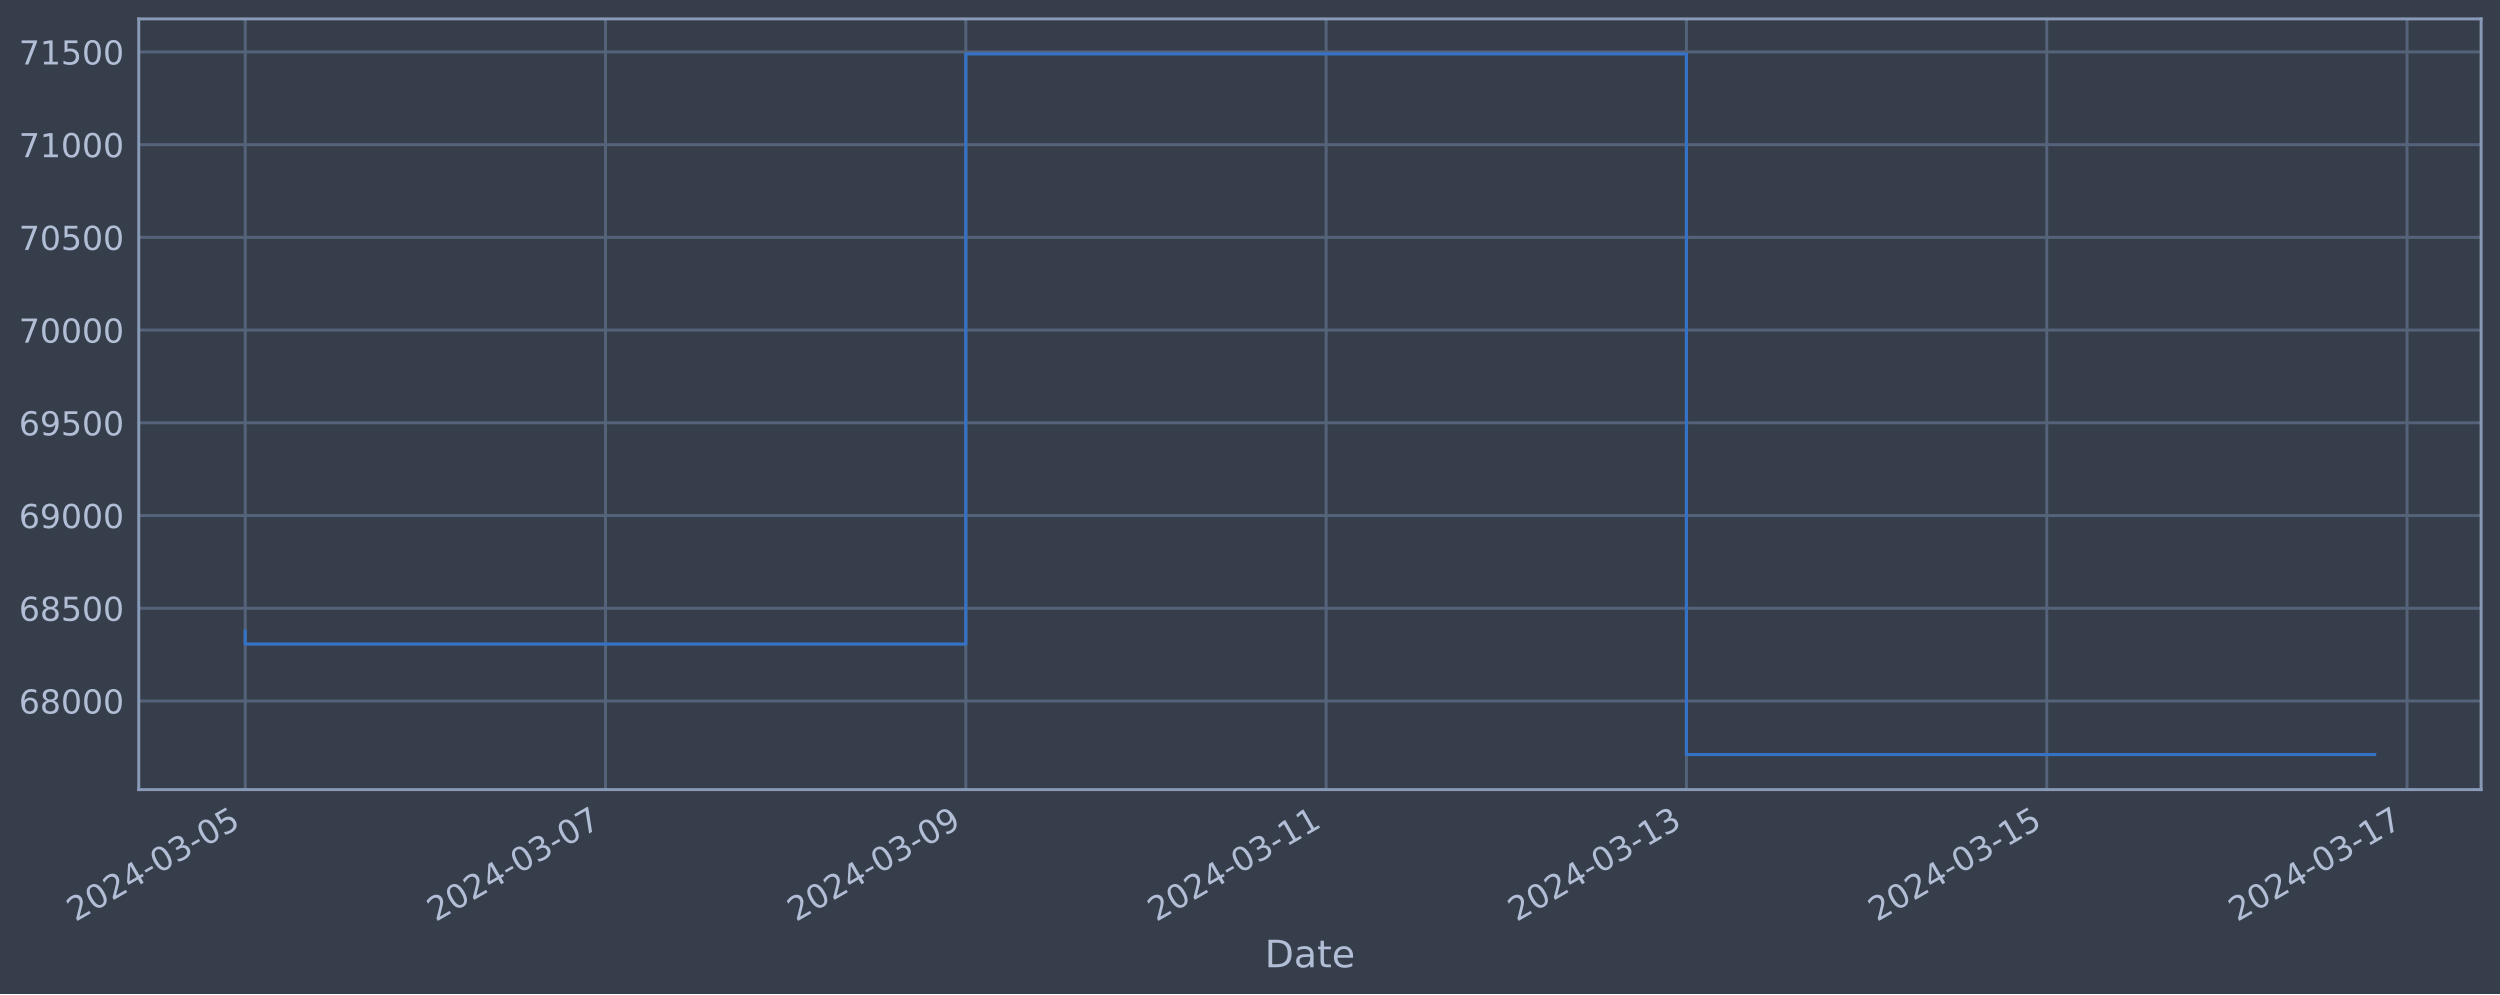
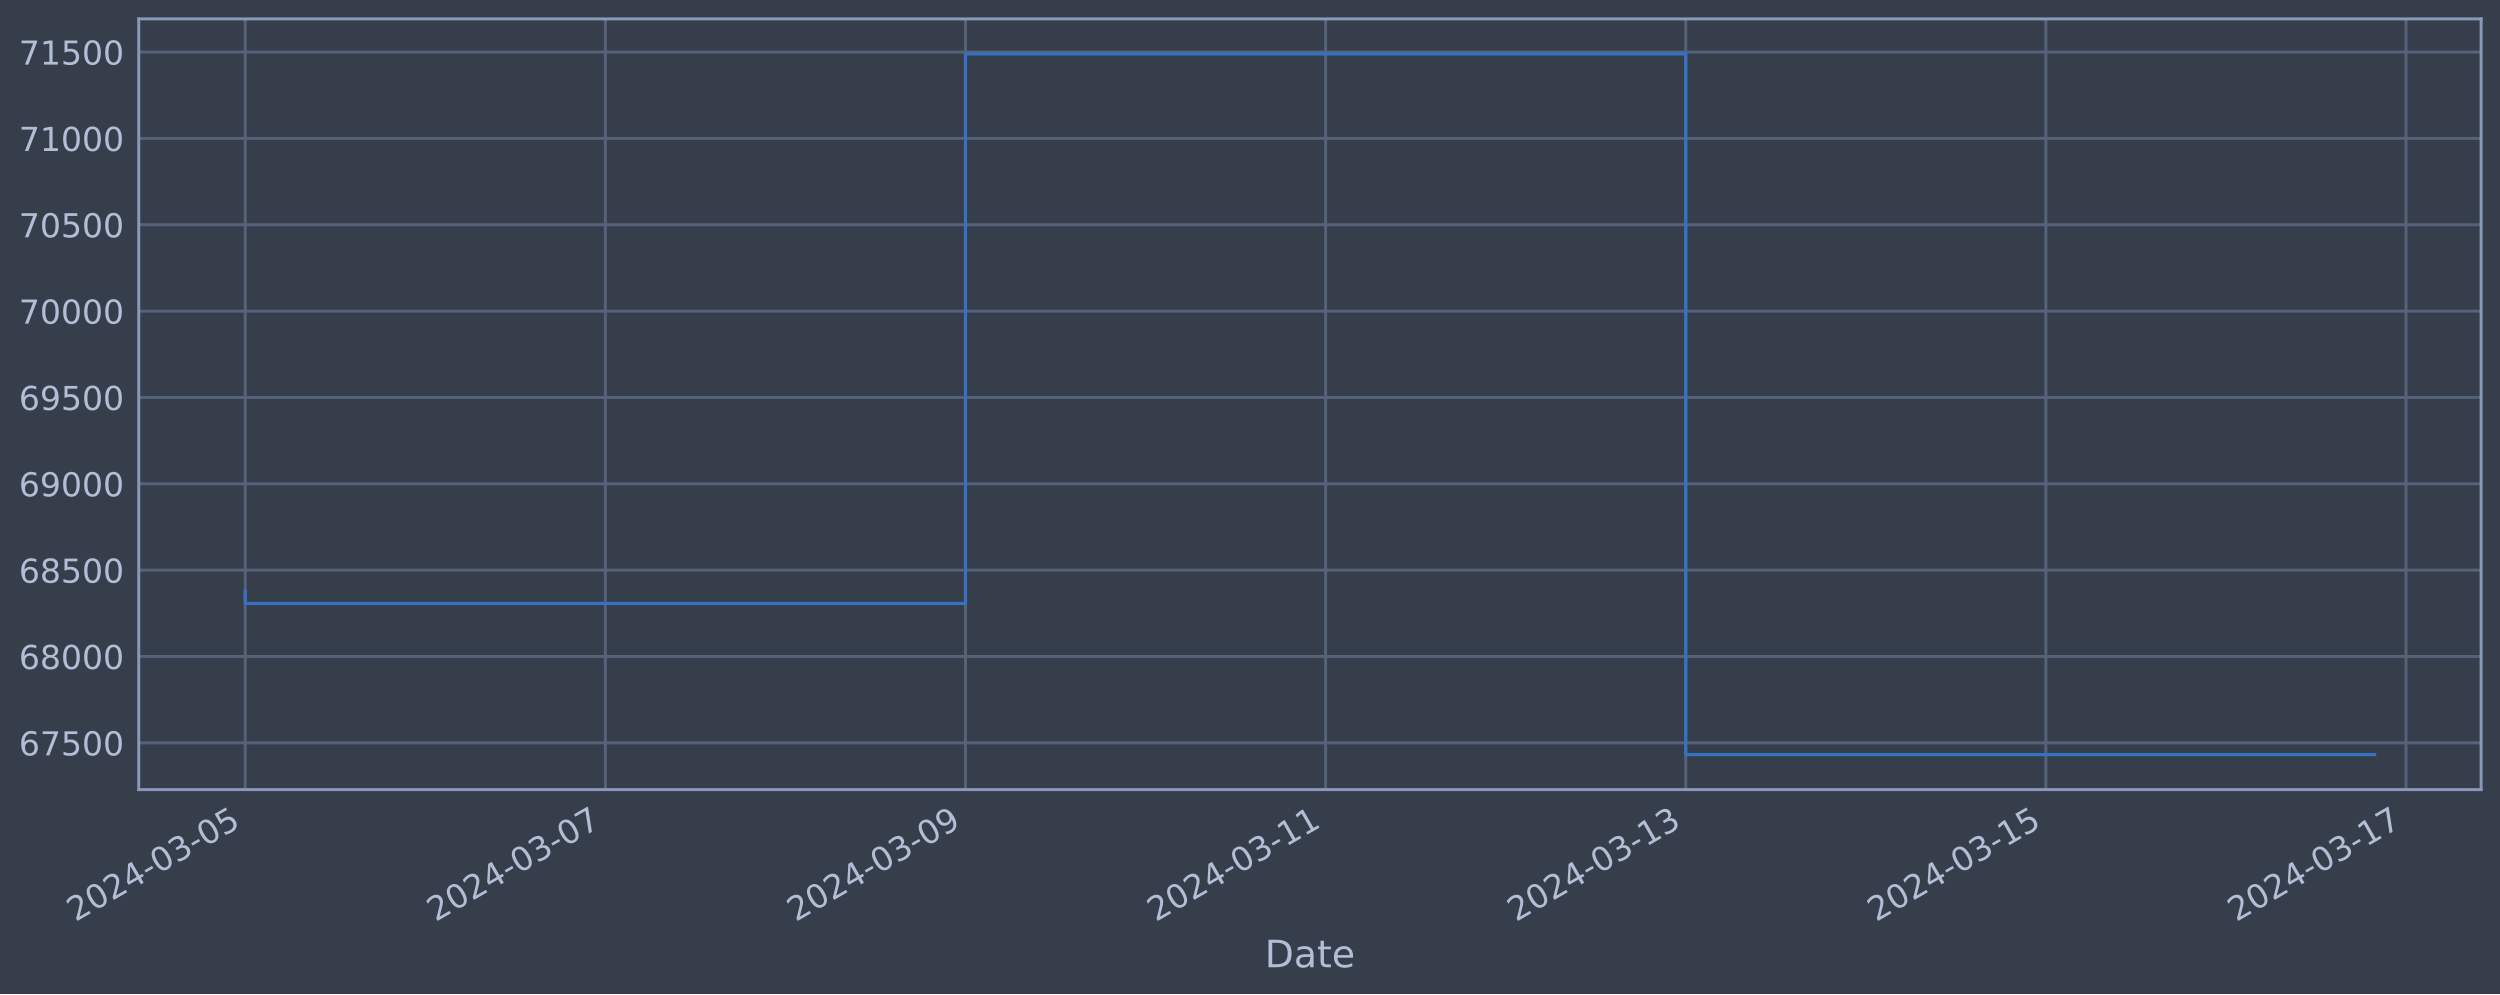
<svg xmlns="http://www.w3.org/2000/svg" xmlns:xlink="http://www.w3.org/1999/xlink" width="952.884pt" height="378.87pt" viewBox="0 0 952.884 378.87" version="1.1">
  <defs>
    <style type="text/css">*{stroke-linejoin: round; stroke-linecap: butt}</style>
  </defs>
  <g id="figure_1">
    <g id="patch_1">
      <path d="M 0 378.87  L 952.884 378.87  L 952.884 0  L 0 0  z " style="fill: #373e4b" />
    </g>
    <g id="axes_1">
      <g id="patch_2">
        <path d="M 52.884 300.96  L 945.684 300.96  L 945.684 7.2  L 52.884 7.2  z " style="fill: #373e4b" />
      </g>
      <g id="matplotlib.axis_1">
        <g id="xtick_1">
          <g id="line2d_1">
-             <path d="M 93.466 300.96  L 93.466 7.2  " clip-path="url(#p3f8a91dedc)" style="fill: none; stroke: #546379; stroke-width: 1.12; stroke-linecap: square" />
+             <path d="M 93.466 300.96  L 93.466 7.2  " clip-path="url(#pae7b5dc733)" style="fill: none; stroke: #546379; stroke-width: 1.12; stroke-linecap: square" />
          </g>
          <g id="line2d_2" />
          <g id="text_1">
            <g style="fill: #b1bed6" transform="translate(28.74006 351.4642) rotate(-30) scale(0.126 -0.126)">
              <defs>
                <path id="DejaVuSans-32" d="M 1228 531  L 3431 531  L 3431 0  L 469 0  L 469 531  Q 828 903 1448 1529  Q 2069 2156 2228 2338  Q 2531 2678 2651 2914  Q 2772 3150 2772 3378  Q 2772 3750 2511 3984  Q 2250 4219 1831 4219  Q 1534 4219 1204 4116  Q 875 4013 500 3803  L 500 4441  Q 881 4594 1212 4672  Q 1544 4750 1819 4750  Q 2544 4750 2975 4387  Q 3406 4025 3406 3419  Q 3406 3131 3298 2873  Q 3191 2616 2906 2266  Q 2828 2175 2409 1742  Q 1991 1309 1228 531  z " transform="scale(0.015625)" />
                <path id="DejaVuSans-30" d="M 2034 4250  Q 1547 4250 1301 3770  Q 1056 3291 1056 2328  Q 1056 1369 1301 889  Q 1547 409 2034 409  Q 2525 409 2770 889  Q 3016 1369 3016 2328  Q 3016 3291 2770 3770  Q 2525 4250 2034 4250  z M 2034 4750  Q 2819 4750 3233 4129  Q 3647 3509 3647 2328  Q 3647 1150 3233 529  Q 2819 -91 2034 -91  Q 1250 -91 836 529  Q 422 1150 422 2328  Q 422 3509 836 4129  Q 1250 4750 2034 4750  z " transform="scale(0.015625)" />
                <path id="DejaVuSans-34" d="M 2419 4116  L 825 1625  L 2419 1625  L 2419 4116  z M 2253 4666  L 3047 4666  L 3047 1625  L 3713 1625  L 3713 1100  L 3047 1100  L 3047 0  L 2419 0  L 2419 1100  L 313 1100  L 313 1709  L 2253 4666  z " transform="scale(0.015625)" />
                <path id="DejaVuSans-2d" d="M 313 2009  L 1997 2009  L 1997 1497  L 313 1497  L 313 2009  z " transform="scale(0.015625)" />
                <path id="DejaVuSans-33" d="M 2597 2516  Q 3050 2419 3304 2112  Q 3559 1806 3559 1356  Q 3559 666 3084 287  Q 2609 -91 1734 -91  Q 1441 -91 1130 -33  Q 819 25 488 141  L 488 750  Q 750 597 1062 519  Q 1375 441 1716 441  Q 2309 441 2620 675  Q 2931 909 2931 1356  Q 2931 1769 2642 2001  Q 2353 2234 1838 2234  L 1294 2234  L 1294 2753  L 1863 2753  Q 2328 2753 2575 2939  Q 2822 3125 2822 3475  Q 2822 3834 2567 4026  Q 2313 4219 1838 4219  Q 1578 4219 1281 4162  Q 984 4106 628 3988  L 628 4550  Q 988 4650 1302 4700  Q 1616 4750 1894 4750  Q 2613 4750 3031 4423  Q 3450 4097 3450 3541  Q 3450 3153 3228 2886  Q 3006 2619 2597 2516  z " transform="scale(0.015625)" />
                <path id="DejaVuSans-35" d="M 691 4666  L 3169 4666  L 3169 4134  L 1269 4134  L 1269 2991  Q 1406 3038 1543 3061  Q 1681 3084 1819 3084  Q 2600 3084 3056 2656  Q 3513 2228 3513 1497  Q 3513 744 3044 326  Q 2575 -91 1722 -91  Q 1428 -91 1123 -41  Q 819 9 494 109  L 494 744  Q 775 591 1075 516  Q 1375 441 1709 441  Q 2250 441 2565 725  Q 2881 1009 2881 1497  Q 2881 1984 2565 2268  Q 2250 2553 1709 2553  Q 1456 2553 1204 2497  Q 953 2441 691 2322  L 691 4666  z " transform="scale(0.015625)" />
              </defs>
              <use xlink:href="#DejaVuSans-32" />
              <use xlink:href="#DejaVuSans-30" x="63.623" />
              <use xlink:href="#DejaVuSans-32" x="127.246" />
              <use xlink:href="#DejaVuSans-34" x="190.869" />
              <use xlink:href="#DejaVuSans-2d" x="254.492" />
              <use xlink:href="#DejaVuSans-30" x="290.576" />
              <use xlink:href="#DejaVuSans-33" x="354.199" />
              <use xlink:href="#DejaVuSans-2d" x="417.822" />
              <use xlink:href="#DejaVuSans-30" x="453.906" />
              <use xlink:href="#DejaVuSans-35" x="517.529" />
            </g>
          </g>
        </g>
        <g id="xtick_2">
          <g id="line2d_3">
-             <path d="M 230.796 300.96  L 230.796 7.2  " clip-path="url(#p3f8a91dedc)" style="fill: none; stroke: #546379; stroke-width: 1.12; stroke-linecap: square" />
+             <path d="M 230.731 300.96  L 230.731 7.2  " clip-path="url(#pae7b5dc733)" style="fill: none; stroke: #546379; stroke-width: 1.12; stroke-linecap: square" />
          </g>
          <g id="line2d_4" />
          <g id="text_2">
-             <g style="fill: #b1bed6" transform="translate(166.0706 351.4642) rotate(-30) scale(0.126 -0.126)">
+             <g style="fill: #b1bed6" transform="translate(166.0054 351.4642) rotate(-30) scale(0.126 -0.126)">
              <defs>
                <path id="DejaVuSans-37" d="M 525 4666  L 3525 4666  L 3525 4397  L 1831 0  L 1172 0  L 2766 4134  L 525 4134  L 525 4666  z " transform="scale(0.015625)" />
              </defs>
              <use xlink:href="#DejaVuSans-32" />
              <use xlink:href="#DejaVuSans-30" x="63.623" />
              <use xlink:href="#DejaVuSans-32" x="127.246" />
              <use xlink:href="#DejaVuSans-34" x="190.869" />
              <use xlink:href="#DejaVuSans-2d" x="254.492" />
              <use xlink:href="#DejaVuSans-30" x="290.576" />
              <use xlink:href="#DejaVuSans-33" x="354.199" />
              <use xlink:href="#DejaVuSans-2d" x="417.822" />
              <use xlink:href="#DejaVuSans-30" x="453.906" />
              <use xlink:href="#DejaVuSans-37" x="517.529" />
            </g>
          </g>
        </g>
        <g id="xtick_3">
          <g id="line2d_5">
-             <path d="M 368.127 300.96  L 368.127 7.2  " clip-path="url(#p3f8a91dedc)" style="fill: none; stroke: #546379; stroke-width: 1.12; stroke-linecap: square" />
+             <path d="M 367.996 300.96  L 367.996 7.2  " clip-path="url(#pae7b5dc733)" style="fill: none; stroke: #546379; stroke-width: 1.12; stroke-linecap: square" />
          </g>
          <g id="line2d_6" />
          <g id="text_3">
-             <g style="fill: #b1bed6" transform="translate(303.4012 351.4642) rotate(-30) scale(0.126 -0.126)">
+             <g style="fill: #b1bed6" transform="translate(303.2708 351.4642) rotate(-30) scale(0.126 -0.126)">
              <defs>
                <path id="DejaVuSans-39" d="M 703 97  L 703 672  Q 941 559 1184 500  Q 1428 441 1663 441  Q 2288 441 2617 861  Q 2947 1281 2994 2138  Q 2813 1869 2534 1725  Q 2256 1581 1919 1581  Q 1219 1581 811 2004  Q 403 2428 403 3163  Q 403 3881 828 4315  Q 1253 4750 1959 4750  Q 2769 4750 3195 4129  Q 3622 3509 3622 2328  Q 3622 1225 3098 567  Q 2575 -91 1691 -91  Q 1453 -91 1209 -44  Q 966 3 703 97  z M 1959 2075  Q 2384 2075 2632 2365  Q 2881 2656 2881 3163  Q 2881 3666 2632 3958  Q 2384 4250 1959 4250  Q 1534 4250 1286 3958  Q 1038 3666 1038 3163  Q 1038 2656 1286 2365  Q 1534 2075 1959 2075  z " transform="scale(0.015625)" />
              </defs>
              <use xlink:href="#DejaVuSans-32" />
              <use xlink:href="#DejaVuSans-30" x="63.623" />
              <use xlink:href="#DejaVuSans-32" x="127.246" />
              <use xlink:href="#DejaVuSans-34" x="190.869" />
              <use xlink:href="#DejaVuSans-2d" x="254.492" />
              <use xlink:href="#DejaVuSans-30" x="290.576" />
              <use xlink:href="#DejaVuSans-33" x="354.199" />
              <use xlink:href="#DejaVuSans-2d" x="417.822" />
              <use xlink:href="#DejaVuSans-30" x="453.906" />
              <use xlink:href="#DejaVuSans-39" x="517.529" />
            </g>
          </g>
        </g>
        <g id="xtick_4">
          <g id="line2d_7">
-             <path d="M 505.457 300.96  L 505.457 7.2  " clip-path="url(#p3f8a91dedc)" style="fill: none; stroke: #546379; stroke-width: 1.12; stroke-linecap: square" />
+             <path d="M 505.262 300.96  L 505.262 7.2  " clip-path="url(#pae7b5dc733)" style="fill: none; stroke: #546379; stroke-width: 1.12; stroke-linecap: square" />
          </g>
          <g id="line2d_8" />
          <g id="text_4">
-             <g style="fill: #b1bed6" transform="translate(440.7318 351.4642) rotate(-30) scale(0.126 -0.126)">
+             <g style="fill: #b1bed6" transform="translate(440.5362 351.4642) rotate(-30) scale(0.126 -0.126)">
              <defs>
                <path id="DejaVuSans-31" d="M 794 531  L 1825 531  L 1825 4091  L 703 3866  L 703 4441  L 1819 4666  L 2450 4666  L 2450 531  L 3481 531  L 3481 0  L 794 0  L 794 531  z " transform="scale(0.015625)" />
              </defs>
              <use xlink:href="#DejaVuSans-32" />
              <use xlink:href="#DejaVuSans-30" x="63.623" />
              <use xlink:href="#DejaVuSans-32" x="127.246" />
              <use xlink:href="#DejaVuSans-34" x="190.869" />
              <use xlink:href="#DejaVuSans-2d" x="254.492" />
              <use xlink:href="#DejaVuSans-30" x="290.576" />
              <use xlink:href="#DejaVuSans-33" x="354.199" />
              <use xlink:href="#DejaVuSans-2d" x="417.822" />
              <use xlink:href="#DejaVuSans-31" x="453.906" />
              <use xlink:href="#DejaVuSans-31" x="517.529" />
            </g>
          </g>
        </g>
        <g id="xtick_5">
          <g id="line2d_9">
-             <path d="M 642.788 300.96  L 642.788 7.2  " clip-path="url(#p3f8a91dedc)" style="fill: none; stroke: #546379; stroke-width: 1.12; stroke-linecap: square" />
+             <path d="M 642.527 300.96  L 642.527 7.2  " clip-path="url(#pae7b5dc733)" style="fill: none; stroke: #546379; stroke-width: 1.12; stroke-linecap: square" />
          </g>
          <g id="line2d_10" />
          <g id="text_5">
-             <g style="fill: #b1bed6" transform="translate(578.0623 351.4642) rotate(-30) scale(0.126 -0.126)">
+             <g style="fill: #b1bed6" transform="translate(577.8016 351.4642) rotate(-30) scale(0.126 -0.126)">
              <use xlink:href="#DejaVuSans-32" />
              <use xlink:href="#DejaVuSans-30" x="63.623" />
              <use xlink:href="#DejaVuSans-32" x="127.246" />
              <use xlink:href="#DejaVuSans-34" x="190.869" />
              <use xlink:href="#DejaVuSans-2d" x="254.492" />
              <use xlink:href="#DejaVuSans-30" x="290.576" />
              <use xlink:href="#DejaVuSans-33" x="354.199" />
              <use xlink:href="#DejaVuSans-2d" x="417.822" />
              <use xlink:href="#DejaVuSans-31" x="453.906" />
              <use xlink:href="#DejaVuSans-33" x="517.529" />
            </g>
          </g>
        </g>
        <g id="xtick_6">
          <g id="line2d_11">
-             <path d="M 780.118 300.96  L 780.118 7.2  " clip-path="url(#p3f8a91dedc)" style="fill: none; stroke: #546379; stroke-width: 1.12; stroke-linecap: square" />
+             <path d="M 779.792 300.96  L 779.792 7.2  " clip-path="url(#pae7b5dc733)" style="fill: none; stroke: #546379; stroke-width: 1.12; stroke-linecap: square" />
          </g>
          <g id="line2d_12" />
          <g id="text_6">
-             <g style="fill: #b1bed6" transform="translate(715.3929 351.4642) rotate(-30) scale(0.126 -0.126)">
+             <g style="fill: #b1bed6" transform="translate(715.067 351.4642) rotate(-30) scale(0.126 -0.126)">
              <use xlink:href="#DejaVuSans-32" />
              <use xlink:href="#DejaVuSans-30" x="63.623" />
              <use xlink:href="#DejaVuSans-32" x="127.246" />
              <use xlink:href="#DejaVuSans-34" x="190.869" />
              <use xlink:href="#DejaVuSans-2d" x="254.492" />
              <use xlink:href="#DejaVuSans-30" x="290.576" />
              <use xlink:href="#DejaVuSans-33" x="354.199" />
              <use xlink:href="#DejaVuSans-2d" x="417.822" />
              <use xlink:href="#DejaVuSans-31" x="453.906" />
              <use xlink:href="#DejaVuSans-35" x="517.529" />
            </g>
          </g>
        </g>
        <g id="xtick_7">
          <g id="line2d_13">
-             <path d="M 917.449 300.96  L 917.449 7.2  " clip-path="url(#p3f8a91dedc)" style="fill: none; stroke: #546379; stroke-width: 1.12; stroke-linecap: square" />
+             <path d="M 917.058 300.96  L 917.058 7.2  " clip-path="url(#pae7b5dc733)" style="fill: none; stroke: #546379; stroke-width: 1.12; stroke-linecap: square" />
          </g>
          <g id="line2d_14" />
          <g id="text_7">
-             <g style="fill: #b1bed6" transform="translate(852.7235 351.4642) rotate(-30) scale(0.126 -0.126)">
+             <g style="fill: #b1bed6" transform="translate(852.3323 351.4642) rotate(-30) scale(0.126 -0.126)">
              <use xlink:href="#DejaVuSans-32" />
              <use xlink:href="#DejaVuSans-30" x="63.623" />
              <use xlink:href="#DejaVuSans-32" x="127.246" />
              <use xlink:href="#DejaVuSans-34" x="190.869" />
              <use xlink:href="#DejaVuSans-2d" x="254.492" />
              <use xlink:href="#DejaVuSans-30" x="290.576" />
              <use xlink:href="#DejaVuSans-33" x="354.199" />
              <use xlink:href="#DejaVuSans-2d" x="417.822" />
              <use xlink:href="#DejaVuSans-31" x="453.906" />
              <use xlink:href="#DejaVuSans-37" x="517.529" />
            </g>
          </g>
        </g>
        <g id="text_8">
          <g style="fill: #b1bed6" transform="translate(482.0746 368.6753) scale(0.144 -0.144)">
            <defs>
              <path id="DejaVuSans-44" d="M 1259 4147  L 1259 519  L 2022 519  Q 2988 519 3436 956  Q 3884 1394 3884 2338  Q 3884 3275 3436 3711  Q 2988 4147 2022 4147  L 1259 4147  z M 628 4666  L 1925 4666  Q 3281 4666 3915 4102  Q 4550 3538 4550 2338  Q 4550 1131 3912 565  Q 3275 0 1925 0  L 628 0  L 628 4666  z " transform="scale(0.015625)" />
              <path id="DejaVuSans-61" d="M 2194 1759  Q 1497 1759 1228 1600  Q 959 1441 959 1056  Q 959 750 1161 570  Q 1363 391 1709 391  Q 2188 391 2477 730  Q 2766 1069 2766 1631  L 2766 1759  L 2194 1759  z M 3341 1997  L 3341 0  L 2766 0  L 2766 531  Q 2569 213 2275 61  Q 1981 -91 1556 -91  Q 1019 -91 701 211  Q 384 513 384 1019  Q 384 1609 779 1909  Q 1175 2209 1959 2209  L 2766 2209  L 2766 2266  Q 2766 2663 2505 2880  Q 2244 3097 1772 3097  Q 1472 3097 1187 3025  Q 903 2953 641 2809  L 641 3341  Q 956 3463 1253 3523  Q 1550 3584 1831 3584  Q 2591 3584 2966 3190  Q 3341 2797 3341 1997  z " transform="scale(0.015625)" />
              <path id="DejaVuSans-74" d="M 1172 4494  L 1172 3500  L 2356 3500  L 2356 3053  L 1172 3053  L 1172 1153  Q 1172 725 1289 603  Q 1406 481 1766 481  L 2356 481  L 2356 0  L 1766 0  Q 1100 0 847 248  Q 594 497 594 1153  L 594 3053  L 172 3053  L 172 3500  L 594 3500  L 594 4494  L 1172 4494  z " transform="scale(0.015625)" />
              <path id="DejaVuSans-65" d="M 3597 1894  L 3597 1613  L 953 1613  Q 991 1019 1311 708  Q 1631 397 2203 397  Q 2534 397 2845 478  Q 3156 559 3463 722  L 3463 178  Q 3153 47 2828 -22  Q 2503 -91 2169 -91  Q 1331 -91 842 396  Q 353 884 353 1716  Q 353 2575 817 3079  Q 1281 3584 2069 3584  Q 2775 3584 3186 3129  Q 3597 2675 3597 1894  z M 3022 2063  Q 3016 2534 2758 2815  Q 2500 3097 2075 3097  Q 1594 3097 1305 2825  Q 1016 2553 972 2059  L 3022 2063  z " transform="scale(0.015625)" />
            </defs>
            <use xlink:href="#DejaVuSans-44" />
            <use xlink:href="#DejaVuSans-61" x="77.002" />
            <use xlink:href="#DejaVuSans-74" x="138.281" />
            <use xlink:href="#DejaVuSans-65" x="177.49" />
          </g>
        </g>
      </g>
      <g id="matplotlib.axis_2">
        <g id="ytick_1">
          <g id="line2d_15">
-             <path d="M 52.884 267.18  L 945.684 267.18  " clip-path="url(#p3f8a91dedc)" style="fill: none; stroke: #546379; stroke-width: 1.12; stroke-linecap: square" />
+             <path d="M 52.884 283.138  L 945.684 283.138  " clip-path="url(#pae7b5dc733)" style="fill: none; stroke: #546379; stroke-width: 1.12; stroke-linecap: square" />
          </g>
          <g id="line2d_16" />
          <g id="text_9">
-             <g style="fill: #b1bed6" transform="translate(7.2 271.9671) scale(0.126 -0.126)">
+             <g style="fill: #b1bed6" transform="translate(7.2 287.9249) scale(0.126 -0.126)">
              <defs>
                <path id="DejaVuSans-36" d="M 2113 2584  Q 1688 2584 1439 2293  Q 1191 2003 1191 1497  Q 1191 994 1439 701  Q 1688 409 2113 409  Q 2538 409 2786 701  Q 3034 994 3034 1497  Q 3034 2003 2786 2293  Q 2538 2584 2113 2584  z M 3366 4563  L 3366 3988  Q 3128 4100 2886 4159  Q 2644 4219 2406 4219  Q 1781 4219 1451 3797  Q 1122 3375 1075 2522  Q 1259 2794 1537 2939  Q 1816 3084 2150 3084  Q 2853 3084 3261 2657  Q 3669 2231 3669 1497  Q 3669 778 3244 343  Q 2819 -91 2113 -91  Q 1303 -91 875 529  Q 447 1150 447 2328  Q 447 3434 972 4092  Q 1497 4750 2381 4750  Q 2619 4750 2861 4703  Q 3103 4656 3366 4563  z " transform="scale(0.015625)" />
+               </defs>
+               <use xlink:href="#DejaVuSans-36" />
+               <use xlink:href="#DejaVuSans-37" x="63.623" />
+               <use xlink:href="#DejaVuSans-35" x="127.246" />
+               <use xlink:href="#DejaVuSans-30" x="190.869" />
+               <use xlink:href="#DejaVuSans-30" x="254.492" />
+             </g>
+           </g>
+         </g>
+         <g id="ytick_2">
+           <g id="line2d_17">
+             <path d="M 52.884 250.226  L 945.684 250.226  " clip-path="url(#pae7b5dc733)" style="fill: none; stroke: #546379; stroke-width: 1.12; stroke-linecap: square" />
+           </g>
+           <g id="line2d_18" />
+           <g id="text_10">
+             <g style="fill: #b1bed6" transform="translate(7.2 255.013) scale(0.126 -0.126)">
+               <defs>
                <path id="DejaVuSans-38" d="M 2034 2216  Q 1584 2216 1326 1975  Q 1069 1734 1069 1313  Q 1069 891 1326 650  Q 1584 409 2034 409  Q 2484 409 2743 651  Q 3003 894 3003 1313  Q 3003 1734 2745 1975  Q 2488 2216 2034 2216  z M 1403 2484  Q 997 2584 770 2862  Q 544 3141 544 3541  Q 544 4100 942 4425  Q 1341 4750 2034 4750  Q 2731 4750 3128 4425  Q 3525 4100 3525 3541  Q 3525 3141 3298 2862  Q 3072 2584 2669 2484  Q 3125 2378 3379 2068  Q 3634 1759 3634 1313  Q 3634 634 3220 271  Q 2806 -91 2034 -91  Q 1263 -91 848 271  Q 434 634 434 1313  Q 434 1759 690 2068  Q 947 2378 1403 2484  z M 1172 3481  Q 1172 3119 1398 2916  Q 1625 2713 2034 2713  Q 2441 2713 2670 2916  Q 2900 3119 2900 3481  Q 2900 3844 2670 4047  Q 2441 4250 2034 4250  Q 1625 4250 1398 4047  Q 1172 3844 1172 3481  z " transform="scale(0.015625)" />
              </defs>
              <use xlink:href="#DejaVuSans-36" />
              <use xlink:href="#DejaVuSans-38" x="63.623" />
              <use xlink:href="#DejaVuSans-30" x="127.246" />
              <use xlink:href="#DejaVuSans-30" x="190.869" />
              <use xlink:href="#DejaVuSans-30" x="254.492" />
            </g>
          </g>
        </g>
-         <g id="ytick_2">
-           <g id="line2d_17">
-             <path d="M 52.884 231.839  L 945.684 231.839  " clip-path="url(#p3f8a91dedc)" style="fill: none; stroke: #546379; stroke-width: 1.12; stroke-linecap: square" />
-           </g>
-           <g id="line2d_18" />
-           <g id="text_10">
-             <g style="fill: #b1bed6" transform="translate(7.2 236.6257) scale(0.126 -0.126)">
-               <use xlink:href="#DejaVuSans-36" />
-               <use xlink:href="#DejaVuSans-38" x="63.623" />
-               <use xlink:href="#DejaVuSans-35" x="127.246" />
-               <use xlink:href="#DejaVuSans-30" x="190.869" />
-               <use xlink:href="#DejaVuSans-30" x="254.492" />
-             </g>
-           </g>
-         </g>
        <g id="ytick_3">
          <g id="line2d_19">
-             <path d="M 52.884 196.497  L 945.684 196.497  " clip-path="url(#p3f8a91dedc)" style="fill: none; stroke: #546379; stroke-width: 1.12; stroke-linecap: square" />
+             <path d="M 52.884 217.314  L 945.684 217.314  " clip-path="url(#pae7b5dc733)" style="fill: none; stroke: #546379; stroke-width: 1.12; stroke-linecap: square" />
          </g>
          <g id="line2d_20" />
          <g id="text_11">
-             <g style="fill: #b1bed6" transform="translate(7.2 201.2844) scale(0.126 -0.126)">
+             <g style="fill: #b1bed6" transform="translate(7.2 222.1012) scale(0.126 -0.126)">
+               <use xlink:href="#DejaVuSans-36" />
+               <use xlink:href="#DejaVuSans-38" x="63.623" />
+               <use xlink:href="#DejaVuSans-35" x="127.246" />
+               <use xlink:href="#DejaVuSans-30" x="190.869" />
+               <use xlink:href="#DejaVuSans-30" x="254.492" />
+             </g>
+           </g>
+         </g>
+         <g id="ytick_4">
+           <g id="line2d_21">
+             <path d="M 52.884 184.402  L 945.684 184.402  " clip-path="url(#pae7b5dc733)" style="fill: none; stroke: #546379; stroke-width: 1.12; stroke-linecap: square" />
+           </g>
+           <g id="line2d_22" />
+           <g id="text_12">
+             <g style="fill: #b1bed6" transform="translate(7.2 189.1893) scale(0.126 -0.126)">
              <use xlink:href="#DejaVuSans-36" />
              <use xlink:href="#DejaVuSans-39" x="63.623" />
              <use xlink:href="#DejaVuSans-30" x="127.246" />
              <use xlink:href="#DejaVuSans-30" x="190.869" />
              <use xlink:href="#DejaVuSans-30" x="254.492" />
            </g>
          </g>
        </g>
-         <g id="ytick_4">
-           <g id="line2d_21">
-             <path d="M 52.884 161.156  L 945.684 161.156  " clip-path="url(#p3f8a91dedc)" style="fill: none; stroke: #546379; stroke-width: 1.12; stroke-linecap: square" />
-           </g>
-           <g id="line2d_22" />
-           <g id="text_12">
-             <g style="fill: #b1bed6" transform="translate(7.2 165.9431) scale(0.126 -0.126)">
-               <use xlink:href="#DejaVuSans-36" />
-               <use xlink:href="#DejaVuSans-39" x="63.623" />
-               <use xlink:href="#DejaVuSans-35" x="127.246" />
-               <use xlink:href="#DejaVuSans-30" x="190.869" />
-               <use xlink:href="#DejaVuSans-30" x="254.492" />
-             </g>
-           </g>
-         </g>
        <g id="ytick_5">
          <g id="line2d_23">
-             <path d="M 52.884 125.815  L 945.684 125.815  " clip-path="url(#p3f8a91dedc)" style="fill: none; stroke: #546379; stroke-width: 1.12; stroke-linecap: square" />
+             <path d="M 52.884 151.49  L 945.684 151.49  " clip-path="url(#pae7b5dc733)" style="fill: none; stroke: #546379; stroke-width: 1.12; stroke-linecap: square" />
          </g>
          <g id="line2d_24" />
          <g id="text_13">
-             <g style="fill: #b1bed6" transform="translate(7.2 130.6018) scale(0.126 -0.126)">
-               <use xlink:href="#DejaVuSans-37" />
-               <use xlink:href="#DejaVuSans-30" x="63.623" />
-               <use xlink:href="#DejaVuSans-30" x="127.246" />
+             <g style="fill: #b1bed6" transform="translate(7.2 156.2775) scale(0.126 -0.126)">
+               <use xlink:href="#DejaVuSans-36" />
+               <use xlink:href="#DejaVuSans-39" x="63.623" />
+               <use xlink:href="#DejaVuSans-35" x="127.246" />
              <use xlink:href="#DejaVuSans-30" x="190.869" />
              <use xlink:href="#DejaVuSans-30" x="254.492" />
            </g>
          </g>
        </g>
        <g id="ytick_6">
          <g id="line2d_25">
-             <path d="M 52.884 90.473  L 945.684 90.473  " clip-path="url(#p3f8a91dedc)" style="fill: none; stroke: #546379; stroke-width: 1.12; stroke-linecap: square" />
+             <path d="M 52.884 118.579  L 945.684 118.579  " clip-path="url(#pae7b5dc733)" style="fill: none; stroke: #546379; stroke-width: 1.12; stroke-linecap: square" />
          </g>
          <g id="line2d_26" />
          <g id="text_14">
-             <g style="fill: #b1bed6" transform="translate(7.2 95.26044) scale(0.126 -0.126)">
+             <g style="fill: #b1bed6" transform="translate(7.2 123.3657) scale(0.126 -0.126)">
              <use xlink:href="#DejaVuSans-37" />
              <use xlink:href="#DejaVuSans-30" x="63.623" />
-               <use xlink:href="#DejaVuSans-35" x="127.246" />
+               <use xlink:href="#DejaVuSans-30" x="127.246" />
              <use xlink:href="#DejaVuSans-30" x="190.869" />
              <use xlink:href="#DejaVuSans-30" x="254.492" />
            </g>
          </g>
        </g>
        <g id="ytick_7">
          <g id="line2d_27">
-             <path d="M 52.884 55.132  L 945.684 55.132  " clip-path="url(#p3f8a91dedc)" style="fill: none; stroke: #546379; stroke-width: 1.12; stroke-linecap: square" />
+             <path d="M 52.884 85.667  L 945.684 85.667  " clip-path="url(#pae7b5dc733)" style="fill: none; stroke: #546379; stroke-width: 1.12; stroke-linecap: square" />
          </g>
          <g id="line2d_28" />
          <g id="text_15">
-             <g style="fill: #b1bed6" transform="translate(7.2 59.91911) scale(0.126 -0.126)">
+             <g style="fill: #b1bed6" transform="translate(7.2 90.45384) scale(0.126 -0.126)">
+               <use xlink:href="#DejaVuSans-37" />
+               <use xlink:href="#DejaVuSans-30" x="63.623" />
+               <use xlink:href="#DejaVuSans-35" x="127.246" />
+               <use xlink:href="#DejaVuSans-30" x="190.869" />
+               <use xlink:href="#DejaVuSans-30" x="254.492" />
+             </g>
+           </g>
+         </g>
+         <g id="ytick_8">
+           <g id="line2d_29">
+             <path d="M 52.884 52.755  L 945.684 52.755  " clip-path="url(#pae7b5dc733)" style="fill: none; stroke: #546379; stroke-width: 1.12; stroke-linecap: square" />
+           </g>
+           <g id="line2d_30" />
+           <g id="text_16">
+             <g style="fill: #b1bed6" transform="translate(7.2 57.542) scale(0.126 -0.126)">
              <use xlink:href="#DejaVuSans-37" />
              <use xlink:href="#DejaVuSans-31" x="63.623" />
              <use xlink:href="#DejaVuSans-30" x="127.246" />
              <use xlink:href="#DejaVuSans-30" x="190.869" />
              <use xlink:href="#DejaVuSans-30" x="254.492" />
            </g>
          </g>
        </g>
-         <g id="ytick_8">
-           <g id="line2d_29">
-             <path d="M 52.884 19.791  L 945.684 19.791  " clip-path="url(#p3f8a91dedc)" style="fill: none; stroke: #546379; stroke-width: 1.12; stroke-linecap: square" />
-           </g>
-           <g id="line2d_30" />
-           <g id="text_16">
-             <g style="fill: #b1bed6" transform="translate(7.2 24.57778) scale(0.126 -0.126)">
+         <g id="ytick_9">
+           <g id="line2d_31">
+             <path d="M 52.884 19.843  L 945.684 19.843  " clip-path="url(#pae7b5dc733)" style="fill: none; stroke: #546379; stroke-width: 1.12; stroke-linecap: square" />
+           </g>
+           <g id="line2d_32" />
+           <g id="text_17">
+             <g style="fill: #b1bed6" transform="translate(7.2 24.63016) scale(0.126 -0.126)">
              <use xlink:href="#DejaVuSans-37" />
              <use xlink:href="#DejaVuSans-31" x="63.623" />
              <use xlink:href="#DejaVuSans-35" x="127.246" />
              <use xlink:href="#DejaVuSans-30" x="190.869" />
              <use xlink:href="#DejaVuSans-30" x="254.492" />
            </g>
          </g>
        </g>
      </g>
-       <g id="line2d_31">
-         <path d="M 93.466 240.485  L 93.466 245.488  L 368.127 245.488  L 368.127 20.553  L 642.788 20.553  L 642.788 287.607  L 905.102 287.607  " clip-path="url(#p3f8a91dedc)" style="fill: none; stroke: #3572c6; stroke-width: 1.2; stroke-linecap: square" />
+       <g id="line2d_33">
+         <path d="M 93.466 225.366  L 93.466 230.025  L 367.996 230.025  L 367.996 20.553  L 642.527 20.553  L 642.527 287.607  L 905.102 287.607  " clip-path="url(#pae7b5dc733)" style="fill: none; stroke: #3572c6; stroke-width: 1.2; stroke-linecap: square" />
      </g>
      <g id="patch_3">
        <path d="M 52.884 300.96  L 52.884 7.2  " style="fill: none; stroke: #899ab8; stroke-width: 1.12; stroke-linejoin: miter; stroke-linecap: square" />
      </g>
      <g id="patch_4">
        <path d="M 945.684 300.96  L 945.684 7.2  " style="fill: none; stroke: #899ab8; stroke-width: 1.12; stroke-linejoin: miter; stroke-linecap: square" />
      </g>
      <g id="patch_5">
        <path d="M 52.884 300.96  L 945.684 300.96  " style="fill: none; stroke: #899ab8; stroke-width: 1.12; stroke-linejoin: miter; stroke-linecap: square" />
      </g>
      <g id="patch_6">
        <path d="M 52.884 7.2  L 945.684 7.2  " style="fill: none; stroke: #899ab8; stroke-width: 1.12; stroke-linejoin: miter; stroke-linecap: square" />
      </g>
    </g>
  </g>
  <defs>
-     <clipPath id="p3f8a91dedc">
+     <clipPath id="pae7b5dc733">
      <rect x="52.884" y="7.2" width="892.8" height="293.76" />
    </clipPath>
  </defs>
</svg>
